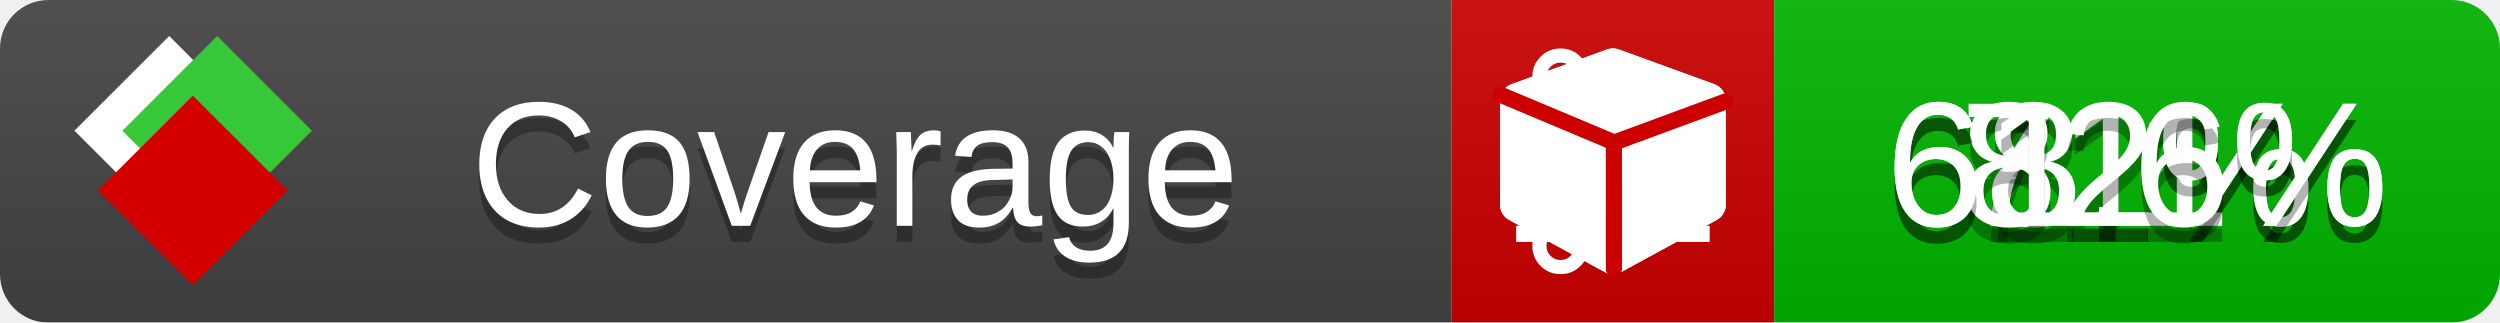
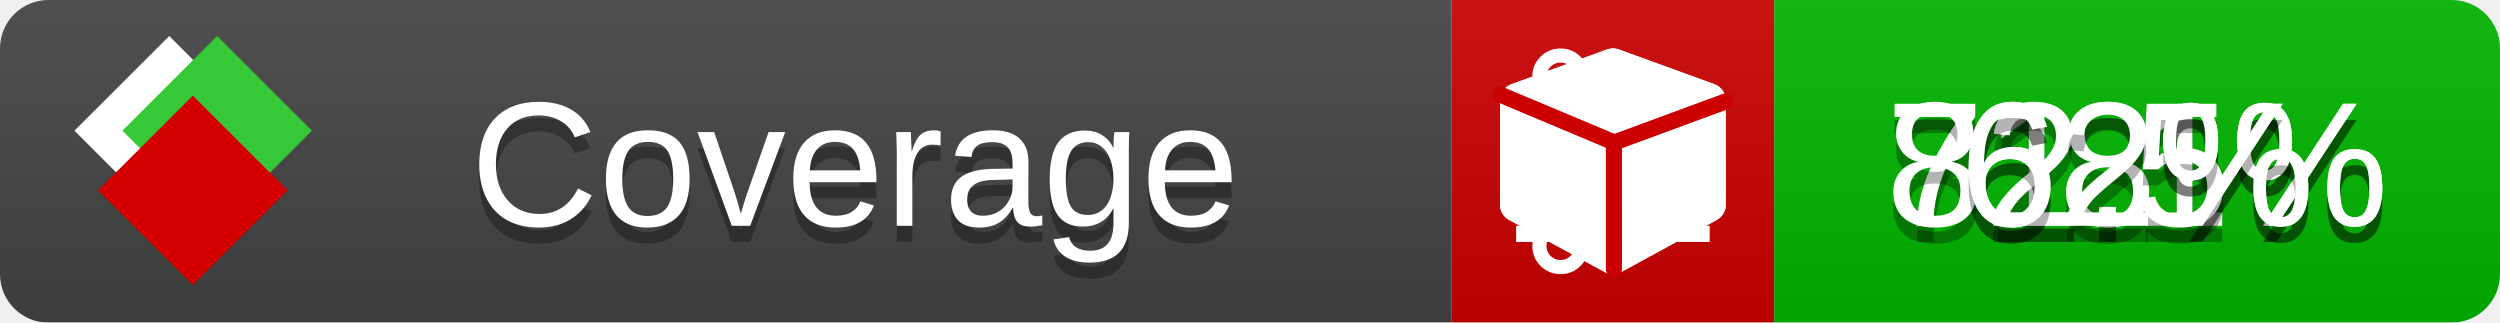
<svg xmlns="http://www.w3.org/2000/svg" xmlns:xlink="http://www.w3.org/1999/xlink" width="155" height="20">
  <style type="text/css">
          
            @keyframes fade1 {
                0% { visibility: visible; opacity: 1; }
               23% { visibility: visible; opacity: 1; }
               25% { visibility: hidden; opacity: 0; }
               48% { visibility: hidden; opacity: 0; }
               50% { visibility: hidden; opacity: 0; }
               73% { visibility: hidden; opacity: 0; }
               75% { visibility: hidden; opacity: 0; }
               98% { visibility: hidden; opacity: 0; }
              100% { visibility: visible; opacity: 1; }
            }
            @keyframes fade2 {
                0% { visibility: hidden; opacity: 0; }
               23% { visibility: hidden; opacity: 0; }
               25% { visibility: visible; opacity: 1; }
               48% { visibility: visible; opacity: 1; }
               50% { visibility: hidden; opacity: 0; }
               73% { visibility: hidden; opacity: 0; }
               75% { visibility: hidden; opacity: 0; }
               98% { visibility: hidden; opacity: 0; }
              100% { visibility: hidden; opacity: 0; }
            }
            @keyframes fade3 {
                0% { visibility: hidden; opacity: 0; }
               23% { visibility: hidden; opacity: 0; }
               25% { visibility: hidden; opacity: 0; }
               48% { visibility: hidden; opacity: 0; }
               50% { visibility: visible; opacity: 1; }
               73% { visibility: visible; opacity: 1; }
               75% { visibility: hidden; opacity: 0; }
               98% { visibility: hidden; opacity: 0; }
              100% { visibility: hidden; opacity: 0; }
            }
            @keyframes fade4 {
                0% { visibility: hidden; opacity: 0; }
               23% { visibility: hidden; opacity: 0; }
               25% { visibility: hidden; opacity: 0; }
               48% { visibility: hidden; opacity: 0; }
               50% { visibility: hidden; opacity: 0; }
               73% { visibility: hidden; opacity: 0; }
               75% { visibility: visible; opacity: 1; }
               98% { visibility: visible; opacity: 1; }
              100% { visibility: hidden; opacity: 0; }
            }
            .linecoverage {
                animation-duration: 15s;
                animation-name: fade1;
                animation-iteration-count: infinite;
            }
            .branchcoverage {
                animation-duration: 15s;
                animation-name: fade2;
                animation-iteration-count: infinite;
            }
            .methodcoverage {
                animation-duration: 15s;
                animation-name: fade3;
                animation-iteration-count: infinite;
            }
            .fullmethodcoverage {
                animation-duration: 15s;
                animation-name: fade4;
                animation-iteration-count: infinite;
            }
          
    </style>
  <defs>
    <linearGradient id="gradient" x2="0" y2="100%">
      <stop offset="0" stop-color="#bbb" stop-opacity=".1" />
      <stop offset="1" stop-opacity=".1" />
    </linearGradient>
    <linearGradient id="c">
      <stop offset="0" stop-color="#d40000" />
      <stop offset="1" stop-color="#ff2a2a" />
    </linearGradient>
    <linearGradient id="a">
      <stop offset="0" stop-color="#e0e0de" />
      <stop offset="1" stop-color="#fff" />
    </linearGradient>
    <linearGradient id="b">
      <stop offset="0" stop-color="#37c837" />
      <stop offset="1" stop-color="#217821" />
    </linearGradient>
    <linearGradient xlink:href="#a" id="e" x1="106.44" x2="69.96" y1="-11.96" y2="-46.84" gradientTransform="matrix(-.8426 -.00045 -.00045 -.8426 -94.27 -75.82)" gradientUnits="userSpaceOnUse" />
    <linearGradient xlink:href="#b" id="f" x1="56.19" x2="77.97" y1="-23.45" y2="10.62" gradientTransform="matrix(.8426 .00045 .00045 .8426 94.27 75.82)" gradientUnits="userSpaceOnUse" />
    <linearGradient xlink:href="#c" id="g" x1="79.98" x2="132.9" y1="10.79" y2="10.79" gradientTransform="matrix(.8426 .00045 .00045 .8426 94.27 75.82)" gradientUnits="userSpaceOnUse" />
    <mask id="mask">
      <rect width="155" height="20" rx="3" fill="#fff" />
    </mask>
    <g id="icon" transform="matrix(.04486 0 0 .04481 -.48 -.63)">
      <rect width="52.92" height="52.92" x="-109.72" y="-27.13" fill="url(#e)" transform="rotate(-135)" />
      <rect width="52.92" height="52.92" x="70.19" y="-39.18" fill="url(#f)" transform="rotate(45)" />
      <rect width="52.92" height="52.92" x="80.05" y="-15.74" fill="url(#g)" transform="rotate(45)" />
    </g>
  </defs>
  <g mask="url(#mask)">
    <rect x="0" y="0" width="90" height="20" fill="#444" />
    <rect x="90" y="0" width="20" height="20" fill="#c00" />
    <rect x="110" y="0" width="45" height="20" fill="#00B600" />
    <rect x="0" y="0" width="155" height="20" fill="url(#gradient)" />
  </g>
  <g>
    <path class="linecoverage" stroke="#fff" d="M94 6.5 h12 M94 10.5 h12 M94 14.5 h12" />
    <path class="branchcoverage" fill="#fff" d="m 97.628,15.247 q 0,-0.364 -0.255,-0.619 -0.255,-0.255 -0.619,-0.255 -0.364,0 -0.619,0.255 -0.255,0.255 -0.255,0.619 0,0.364 0.255,0.619 0.255,0.255 0.619,0.255 0.364,0 0.619,-0.255 0.255,-0.255 0.255,-0.619 z m 0,-10.493 q 0,-0.364 -0.255,-0.619 -0.255,-0.255 -0.619,-0.255 -0.364,0 -0.619,0.255 -0.255,0.255 -0.255,0.619 0,0.364 0.255,0.619 0.255,0.255 0.619,0.255 0.364,0 0.619,-0.255 0.255,-0.255 0.255,-0.619 z m 5.83,1.166 q 0,-0.364 -0.255,-0.619 -0.255,-0.255 -0.619,-0.255 -0.364,0 -0.619,0.255 -0.255,0.255 -0.255,0.619 0,0.364 0.255,0.619 0.255,0.255 0.619,0.255 0.364,0 0.619,-0.255 0.255,-0.255 0.255,-0.619 z m 0.874,0 q 0,0.474 -0.237,0.879 -0.237,0.405 -0.638,0.633 -0.018,2.614 -2.059,3.771 -0.619,0.346 -1.849,0.738 -1.166,0.364 -1.544,0.647 -0.378,0.282 -0.378,0.911 l 0,0.237 q 0.401,0.228 0.638,0.633 0.237,0.405 0.237,0.879 0,0.729 -0.51,1.239 -0.51,0.51 -1.239,0.51 -0.729,0 -1.239,-0.51 -0.51,-0.51 -0.51,-1.239 0,-0.474 0.237,-0.879 0.237,-0.405 0.638,-0.633 l 0,-7.469 q -0.401,-0.228 -0.638,-0.633 -0.237,-0.405 -0.237,-0.879 0,-0.729 0.51,-1.239 0.51,-0.51 1.239,-0.51 0.729,0 1.239,0.51 0.51,0.51 0.51,1.239 0,0.474 -0.237,0.879 -0.237,0.405 -0.638,0.633 l 0,4.527 q 0.492,-0.237 1.403,-0.519 0.501,-0.155 0.797,-0.269 0.296,-0.114 0.642,-0.282 0.346,-0.169 0.537,-0.36 0.191,-0.191 0.369,-0.465 0.178,-0.273 0.255,-0.633 0.077,-0.36 0.077,-0.833 -0.401,-0.228 -0.638,-0.633 -0.237,-0.405 -0.237,-0.879 0,-0.729 0.51,-1.239 0.51,-0.51 1.239,-0.51 0.729,0 1.239,0.51 0.51,0.51 0.51,1.239 z" />
    <path class="methodcoverage" fill="#fff" d="m 100.538,15.629 5.385,-2.936 v -5.351 l -5.385,1.96 z M 100,8.351 105.873,6.214 100,4.077 94.127,6.214 Z m 7,-2.12 v 6.462 q 0,0.294 -0.151,0.547 -0.151,0.252 -0.412,0.395 l -5.923,3.231 q -0.236,0.135 -0.513,0.135 -0.278,0 -0.513,-0.135 l -5.923,-3.231 Q 93.303,13.492 93.151,13.239 93,12.987 93,12.692 v -6.462 q 0,-0.337 0.194,-0.614 0.194,-0.278 0.513,-0.395 l 5.923,-2.154 q 0.185,-0.067 0.37,-0.067 0.185,0 0.37,0.067 l 5.923,2.154 q 0.32,0.118 0.513,0.395 Q 107,5.894 107,6.231 Z" />
    <path class="fullmethodcoverage" fill="#fff" d="m 107,6.231 v 6.462 c 0,0.196 -0.051,0.379 -0.151,0.547 -0.101,0.168 -0.238,0.3 -0.412,0.395 l -5.923,3.231 c -0.157,0.09 -0.328,0.135 -0.513,0.135 -0.185,0 -0.356,-0.045 -0.513,-0.135 l -5.923,-3.231 C 93.39,13.539 93.252,13.407 93.151,13.239 93.05,13.071 93,12.889 93,12.692 v -6.462 c 0,-0.224 0.065,-0.429 0.194,-0.614 0.129,-0.185 0.3,-0.317 0.513,-0.395 l 5.923,-2.154 c 0.123,-0.045 0.247,-0.067 0.37,-0.067 0.123,0 0.247,0.022 0.37,0.067 l 5.923,2.154 c 0.213,0.079 0.384,0.21 0.513,0.395 0.129,0.185 0.194,0.39 0.194,0.614 z" />
    <path class="fullmethodcoverage" style="fill:none;stroke:#cc0000;stroke-width:1;stroke-linecap:round;stroke-dasharray:none;stroke-opacity:1" d="m 100.064,16.677 -0.002,-7.833 6.906,-2.547" />
    <path class="fullmethodcoverage" style="fill:none;stroke:#cc0000;stroke-width:1;stroke-linecap:round;stroke-dasharray:none;stroke-opacity:1" d="M 99.914,8.765 93.052,5.882" />
  </g>
  <g fill="#fff" text-anchor="middle" font-family="Verdana,Arial,Geneva,sans-serif" font-size="11">
    <a xlink:href="https://github.com/danielpalme/ReportGenerator" target="_top">
      <use xlink:href="#icon" transform="translate(3,1) scale(3.5)" />
    </a>
    <text x="53" y="15" fill="#010101" fill-opacity=".3">Coverage</text>
    <text x="53" y="14" fill="#fff">Coverage</text>
-     <text class="linecoverage" x="132.5" y="15" fill="#010101" fill-opacity=".3">71%</text>
-     <text class="linecoverage" x="132.5" y="14">71%</text>
-     <text class="branchcoverage" x="132.5" y="15" fill="#010101" fill-opacity=".3">68.1%</text>
-     <text class="branchcoverage" x="132.5" y="14">68.1%</text>
-     <text class="methodcoverage" x="132.5" y="15" fill="#010101" fill-opacity=".3">82%</text>
-     <text class="methodcoverage" x="132.5" y="14">82%</text>
-     <text class="fullmethodcoverage" x="132.5" y="15" fill="#010101" fill-opacity=".3">61.6%</text>
-     <text class="fullmethodcoverage" x="132.5" y="14">61.6%</text>
+     <text class="linecoverage" x="132.5" y="15" fill="#010101" fill-opacity=".3">71.1%</text>
+     <text class="linecoverage" x="132.5" y="14">71.1%</text>
+     <text class="branchcoverage" x="132.5" y="15" fill="#010101" fill-opacity=".3">68%</text>
+     <text class="branchcoverage" x="132.5" y="14">68%</text>
+     <text class="methodcoverage" x="132.5" y="15" fill="#010101" fill-opacity=".3">82.5%</text>
+     <text class="methodcoverage" x="132.5" y="14">82.5%</text>
+     <text class="fullmethodcoverage" x="132.5" y="15" fill="#010101" fill-opacity=".3">62%</text>
+     <text class="fullmethodcoverage" x="132.5" y="14">62%</text>
  </g>
  <g>
    <rect class="linecoverage" x="90" y="0" width="65" height="20" fill-opacity="0" />
    <rect class="branchcoverage" x="90" y="0" width="65" height="20" fill-opacity="0" />
    <rect class="methodcoverage" x="90" y="0" width="65" height="20" fill-opacity="0" />
    <rect class="fullmethodcoverage" x="90" y="0" width="65" height="20" fill-opacity="0" />
  </g>
</svg>
